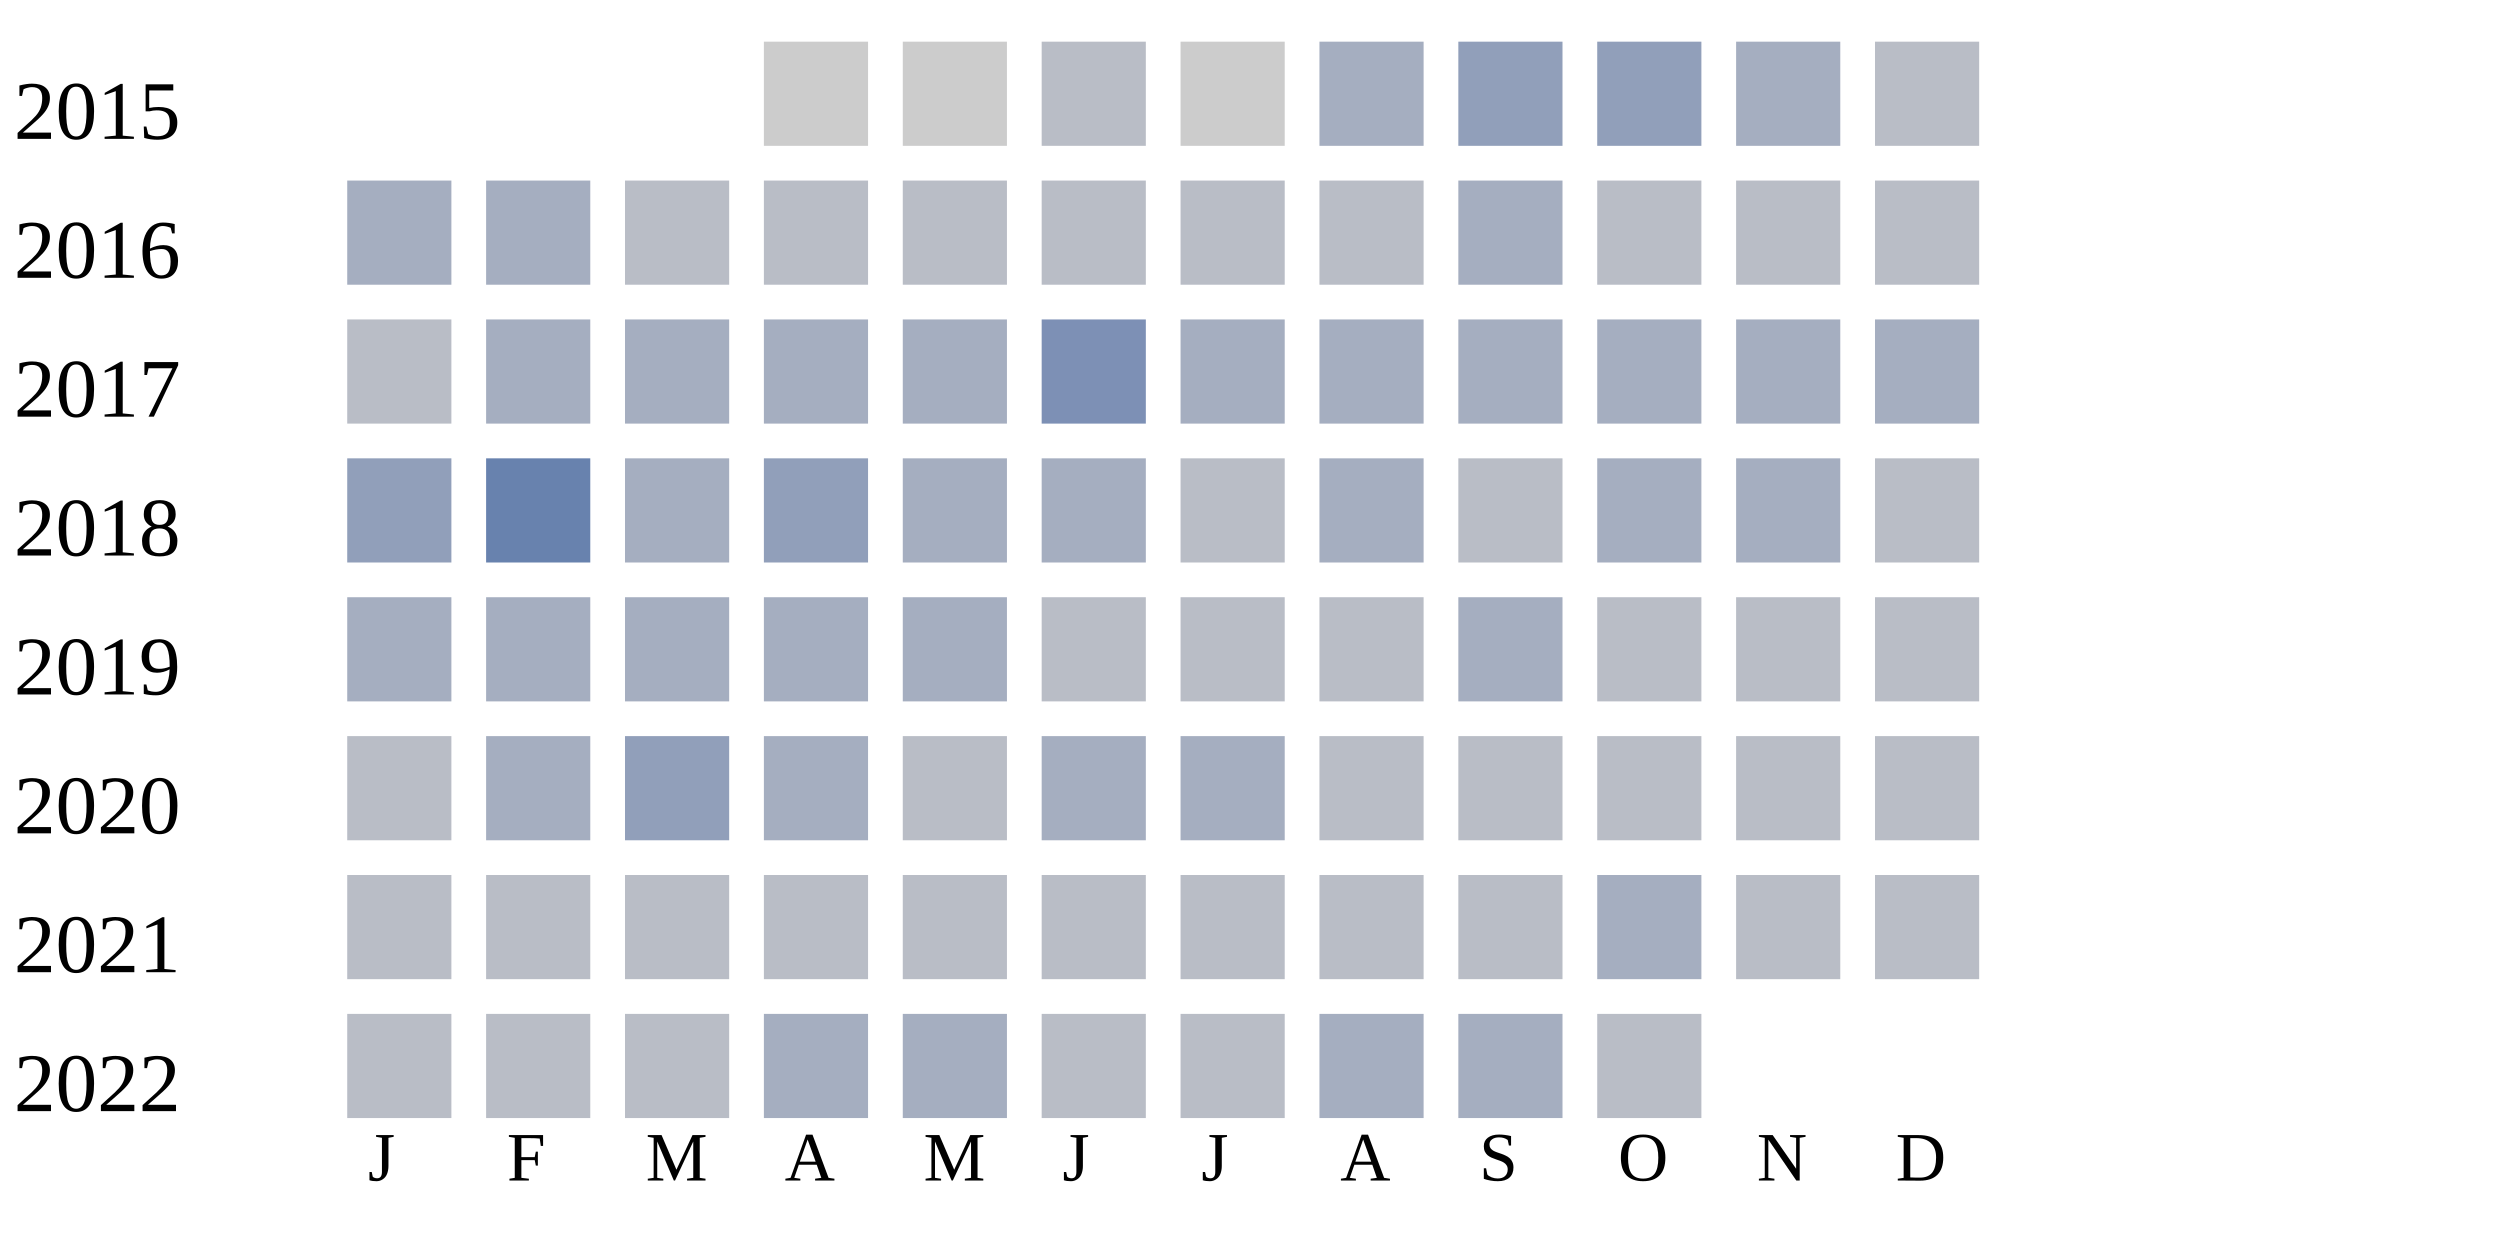
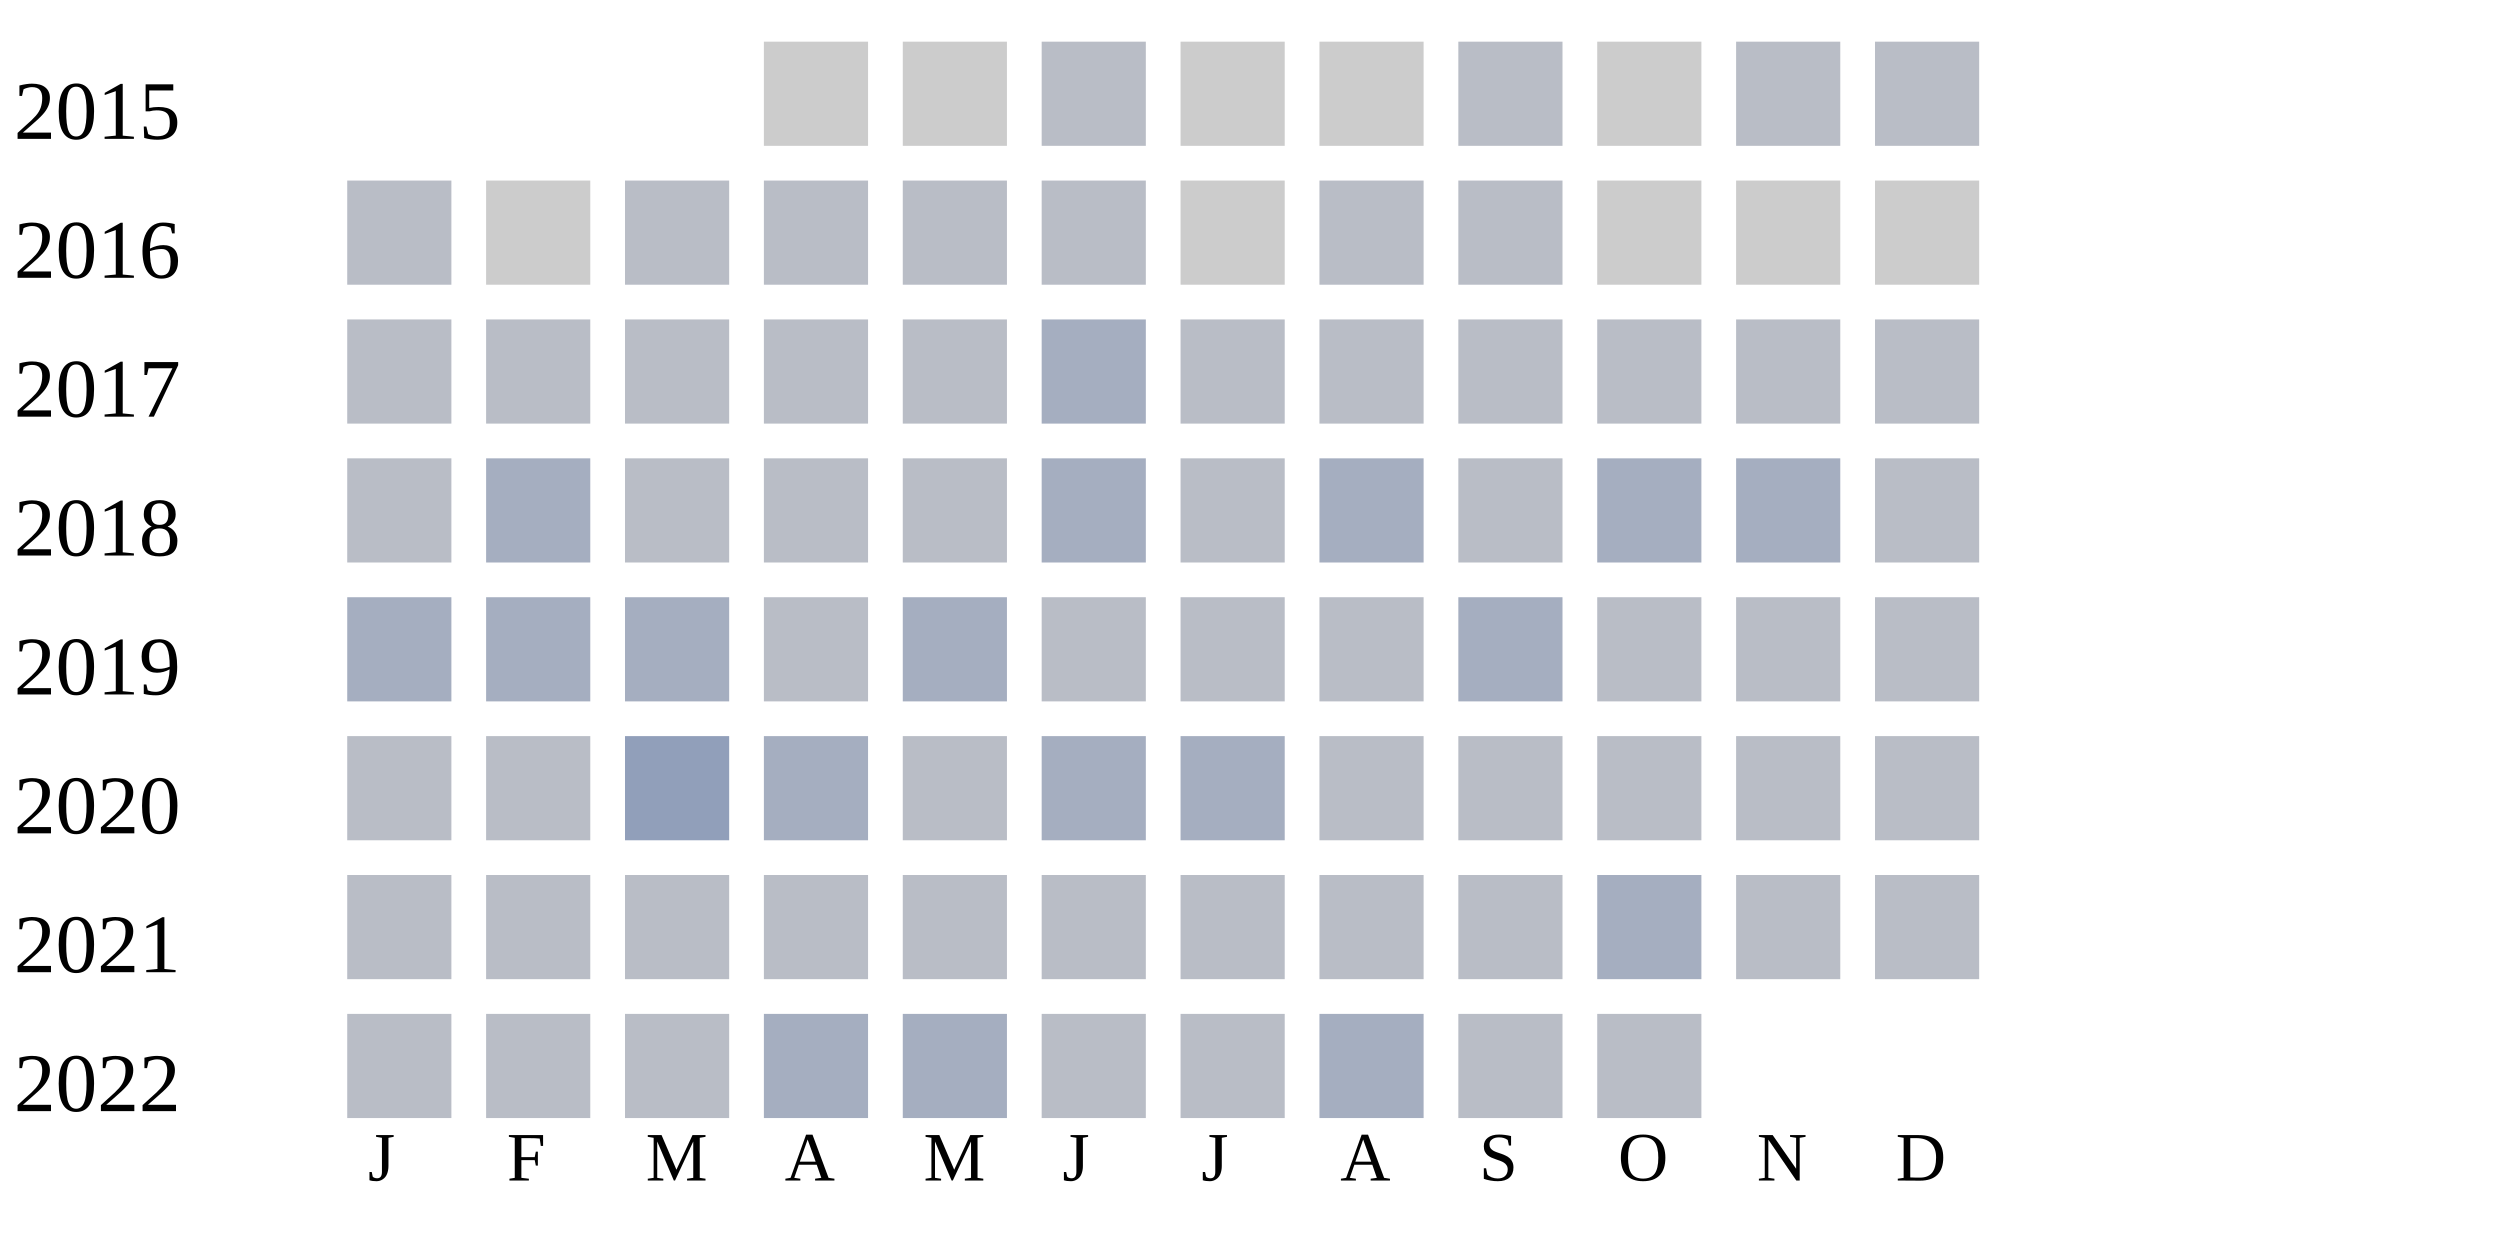
<svg xmlns="http://www.w3.org/2000/svg" width="360" height="180">
  <g transform="translate(0 0)">
    <text x="2" y="20">2015</text>
    <rect x="110" y="6" width="15" height="15" fill="#cccccc" />
    <rect x="130" y="6" width="15" height="15" fill="#cccccc" />
    <rect x="150" y="6" width="15" height="15" fill="#b9bdc6" />
    <rect x="170" y="6" width="15" height="15" fill="#cccccc" />
-     <rect x="190" y="6" width="15" height="15" fill="#a5aec0" />
-     <rect x="210" y="6" width="15" height="15" fill="#919fba" />
-     <rect x="230" y="6" width="15" height="15" fill="#919fba" />
-     <rect x="250" y="6" width="15" height="15" fill="#a5aec0" />
+     <rect x="190" y="6" width="15" height="15" fill="#cccccc" />
+     <rect x="210" y="6" width="15" height="15" fill="#b9bdc6" />
+     <rect x="230" y="6" width="15" height="15" fill="#cccccc" />
+     <rect x="250" y="6" width="15" height="15" fill="#b9bdc6" />
    <rect x="270" y="6" width="15" height="15" fill="#b9bdc6" />
  </g>
  <g transform="translate(0 20)">
    <text x="2" y="20">2016</text>
-     <rect x="50" y="6" width="15" height="15" fill="#a5aec0" />
+     <rect x="50" y="6" width="15" height="15" fill="#b9bdc6" />
+     <rect x="70" y="6" width="15" height="15" fill="#cccccc" />
+     <rect x="90" y="6" width="15" height="15" fill="#b9bdc6" />
+     <rect x="110" y="6" width="15" height="15" fill="#b9bdc6" />
+     <rect x="130" y="6" width="15" height="15" fill="#b9bdc6" />
+     <rect x="150" y="6" width="15" height="15" fill="#b9bdc6" />
+     <rect x="170" y="6" width="15" height="15" fill="#cccccc" />
+     <rect x="190" y="6" width="15" height="15" fill="#b9bdc6" />
+     <rect x="210" y="6" width="15" height="15" fill="#b9bdc6" />
+     <rect x="230" y="6" width="15" height="15" fill="#cccccc" />
+     <rect x="250" y="6" width="15" height="15" fill="#cccccc" />
+     <rect x="270" y="6" width="15" height="15" fill="#cccccc" />
+   </g>
+   <g transform="translate(0 40)">
+     <text x="2" y="20">2017</text>
+     <rect x="50" y="6" width="15" height="15" fill="#b9bdc6" />
+     <rect x="70" y="6" width="15" height="15" fill="#b9bdc6" />
+     <rect x="90" y="6" width="15" height="15" fill="#b9bdc6" />
+     <rect x="110" y="6" width="15" height="15" fill="#b9bdc6" />
+     <rect x="130" y="6" width="15" height="15" fill="#b9bdc6" />
+     <rect x="150" y="6" width="15" height="15" fill="#a5aec0" />
+     <rect x="170" y="6" width="15" height="15" fill="#b9bdc6" />
+     <rect x="190" y="6" width="15" height="15" fill="#b9bdc6" />
+     <rect x="210" y="6" width="15" height="15" fill="#b9bdc6" />
+     <rect x="230" y="6" width="15" height="15" fill="#b9bdc6" />
+     <rect x="250" y="6" width="15" height="15" fill="#b9bdc6" />
+     <rect x="270" y="6" width="15" height="15" fill="#b9bdc6" />
+   </g>
+   <g transform="translate(0 60)">
+     <text x="2" y="20">2018</text>
+     <rect x="50" y="6" width="15" height="15" fill="#b9bdc6" />
    <rect x="70" y="6" width="15" height="15" fill="#a5aec0" />
    <rect x="90" y="6" width="15" height="15" fill="#b9bdc6" />
    <rect x="110" y="6" width="15" height="15" fill="#b9bdc6" />
    <rect x="130" y="6" width="15" height="15" fill="#b9bdc6" />
-     <rect x="150" y="6" width="15" height="15" fill="#b9bdc6" />
-     <rect x="170" y="6" width="15" height="15" fill="#b9bdc6" />
-     <rect x="190" y="6" width="15" height="15" fill="#b9bdc6" />
-     <rect x="210" y="6" width="15" height="15" fill="#a5aec0" />
-     <rect x="230" y="6" width="15" height="15" fill="#b9bdc6" />
-     <rect x="250" y="6" width="15" height="15" fill="#b9bdc6" />
-     <rect x="270" y="6" width="15" height="15" fill="#b9bdc6" />
-   </g>
-   <g transform="translate(0 40)">
-     <text x="2" y="20">2017</text>
-     <rect x="50" y="6" width="15" height="15" fill="#b9bdc6" />
-     <rect x="70" y="6" width="15" height="15" fill="#a5aec0" />
-     <rect x="90" y="6" width="15" height="15" fill="#a5aec0" />
-     <rect x="110" y="6" width="15" height="15" fill="#a5aec0" />
-     <rect x="130" y="6" width="15" height="15" fill="#a5aec0" />
-     <rect x="150" y="6" width="15" height="15" fill="#7d90b5" />
-     <rect x="170" y="6" width="15" height="15" fill="#a5aec0" />
-     <rect x="190" y="6" width="15" height="15" fill="#a5aec0" />
-     <rect x="210" y="6" width="15" height="15" fill="#a5aec0" />
-     <rect x="230" y="6" width="15" height="15" fill="#a5aec0" />
-     <rect x="250" y="6" width="15" height="15" fill="#a5aec0" />
-     <rect x="270" y="6" width="15" height="15" fill="#a5aec0" />
-   </g>
-   <g transform="translate(0 60)">
-     <text x="2" y="20">2018</text>
-     <rect x="50" y="6" width="15" height="15" fill="#919fba" />
-     <rect x="70" y="6" width="15" height="15" fill="#6882ae" />
-     <rect x="90" y="6" width="15" height="15" fill="#a5aec0" />
-     <rect x="110" y="6" width="15" height="15" fill="#919fba" />
-     <rect x="130" y="6" width="15" height="15" fill="#a5aec0" />
    <rect x="150" y="6" width="15" height="15" fill="#a5aec0" />
    <rect x="170" y="6" width="15" height="15" fill="#b9bdc6" />
    <rect x="190" y="6" width="15" height="15" fill="#a5aec0" />
    <rect x="210" y="6" width="15" height="15" fill="#b9bdc6" />
    <rect x="230" y="6" width="15" height="15" fill="#a5aec0" />
    <rect x="250" y="6" width="15" height="15" fill="#a5aec0" />
    <rect x="270" y="6" width="15" height="15" fill="#b9bdc6" />
  </g>
  <g transform="translate(0 80)">
    <text x="2" y="20">2019</text>
    <rect x="50" y="6" width="15" height="15" fill="#a5aec0" />
    <rect x="70" y="6" width="15" height="15" fill="#a5aec0" />
    <rect x="90" y="6" width="15" height="15" fill="#a5aec0" />
-     <rect x="110" y="6" width="15" height="15" fill="#a5aec0" />
+     <rect x="110" y="6" width="15" height="15" fill="#b9bdc6" />
    <rect x="130" y="6" width="15" height="15" fill="#a5aec0" />
    <rect x="150" y="6" width="15" height="15" fill="#b9bdc6" />
    <rect x="170" y="6" width="15" height="15" fill="#b9bdc6" />
    <rect x="190" y="6" width="15" height="15" fill="#b9bdc6" />
    <rect x="210" y="6" width="15" height="15" fill="#a5aec0" />
    <rect x="230" y="6" width="15" height="15" fill="#b9bdc6" />
    <rect x="250" y="6" width="15" height="15" fill="#b9bdc6" />
    <rect x="270" y="6" width="15" height="15" fill="#b9bdc6" />
  </g>
  <g transform="translate(0 100)">
    <text x="2" y="20">2020</text>
    <rect x="50" y="6" width="15" height="15" fill="#b9bdc6" />
-     <rect x="70" y="6" width="15" height="15" fill="#a5aec0" />
+     <rect x="70" y="6" width="15" height="15" fill="#b9bdc6" />
    <rect x="90" y="6" width="15" height="15" fill="#919fba" />
    <rect x="110" y="6" width="15" height="15" fill="#a5aec0" />
    <rect x="130" y="6" width="15" height="15" fill="#b9bdc6" />
    <rect x="150" y="6" width="15" height="15" fill="#a5aec0" />
    <rect x="170" y="6" width="15" height="15" fill="#a5aec0" />
    <rect x="190" y="6" width="15" height="15" fill="#b9bdc6" />
    <rect x="210" y="6" width="15" height="15" fill="#b9bdc6" />
    <rect x="230" y="6" width="15" height="15" fill="#b9bdc6" />
    <rect x="250" y="6" width="15" height="15" fill="#b9bdc6" />
    <rect x="270" y="6" width="15" height="15" fill="#b9bdc6" />
  </g>
  <g transform="translate(0 120)">
    <text x="2" y="20">2021</text>
    <rect x="50" y="6" width="15" height="15" fill="#b9bdc6" />
    <rect x="70" y="6" width="15" height="15" fill="#b9bdc6" />
    <rect x="90" y="6" width="15" height="15" fill="#b9bdc6" />
    <rect x="110" y="6" width="15" height="15" fill="#b9bdc6" />
    <rect x="130" y="6" width="15" height="15" fill="#b9bdc6" />
    <rect x="150" y="6" width="15" height="15" fill="#b9bdc6" />
    <rect x="170" y="6" width="15" height="15" fill="#b9bdc6" />
    <rect x="190" y="6" width="15" height="15" fill="#b9bdc6" />
    <rect x="210" y="6" width="15" height="15" fill="#b9bdc6" />
    <rect x="230" y="6" width="15" height="15" fill="#a5aec0" />
    <rect x="250" y="6" width="15" height="15" fill="#b9bdc6" />
    <rect x="270" y="6" width="15" height="15" fill="#b9bdc6" />
  </g>
  <g transform="translate(0 140)">
    <text x="2" y="20">2022</text>
    <rect x="50" y="6" width="15" height="15" fill="#b9bdc6" />
    <rect x="70" y="6" width="15" height="15" fill="#b9bdc6" />
    <rect x="90" y="6" width="15" height="15" fill="#b9bdc6" />
    <rect x="110" y="6" width="15" height="15" fill="#a5aec0" />
    <rect x="130" y="6" width="15" height="15" fill="#a5aec0" />
    <rect x="150" y="6" width="15" height="15" fill="#b9bdc6" />
    <rect x="170" y="6" width="15" height="15" fill="#b9bdc6" />
    <rect x="190" y="6" width="15" height="15" fill="#a5aec0" />
-     <rect x="210" y="6" width="15" height="15" fill="#a5aec0" />
+     <rect x="210" y="6" width="15" height="15" fill="#b9bdc6" />
    <rect x="230" y="6" width="15" height="15" fill="#b9bdc6" />
  </g>
  <text style="font-size: 10px; text-align: center" x="53" y="170">J</text>
  <text style="font-size: 10px; text-align: center" x="73" y="170">F</text>
  <text style="font-size: 10px; text-align: center" x="93" y="170">M</text>
  <text style="font-size: 10px; text-align: center" x="113" y="170">A</text>
  <text style="font-size: 10px; text-align: center" x="133" y="170">M</text>
  <text style="font-size: 10px; text-align: center" x="153" y="170">J</text>
  <text style="font-size: 10px; text-align: center" x="173" y="170">J</text>
  <text style="font-size: 10px; text-align: center" x="193" y="170">A</text>
  <text style="font-size: 10px; text-align: center" x="213" y="170">S</text>
  <text style="font-size: 10px; text-align: center" x="233" y="170">O</text>
  <text style="font-size: 10px; text-align: center" x="253" y="170">N</text>
  <text style="font-size: 10px; text-align: center" x="273" y="170">D</text>
  <text style="font-size: 10px;" x="155" y="189">Less</text>
  <rect fill="#b9bdc6" width="10" height="10" x="180" y="180" />
  <rect fill="#919fba" width="10" height="10" x="195" y="180" />
  <rect fill="#6882ae" width="10" height="10" x="210" y="180" />
  <rect fill="#005a9c" width="10" height="10" x="225" y="180" />
  <text x="240" y="189" style="font-size: 10px;">More</text>
</svg>
